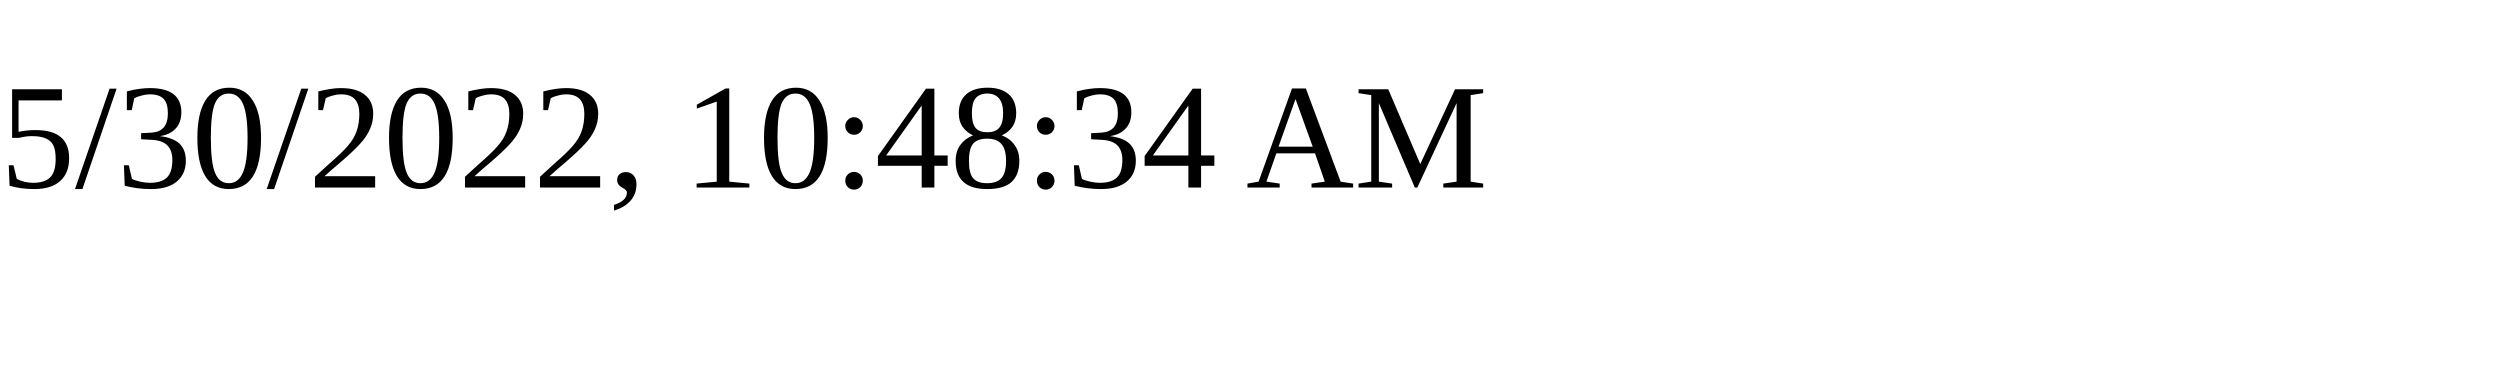
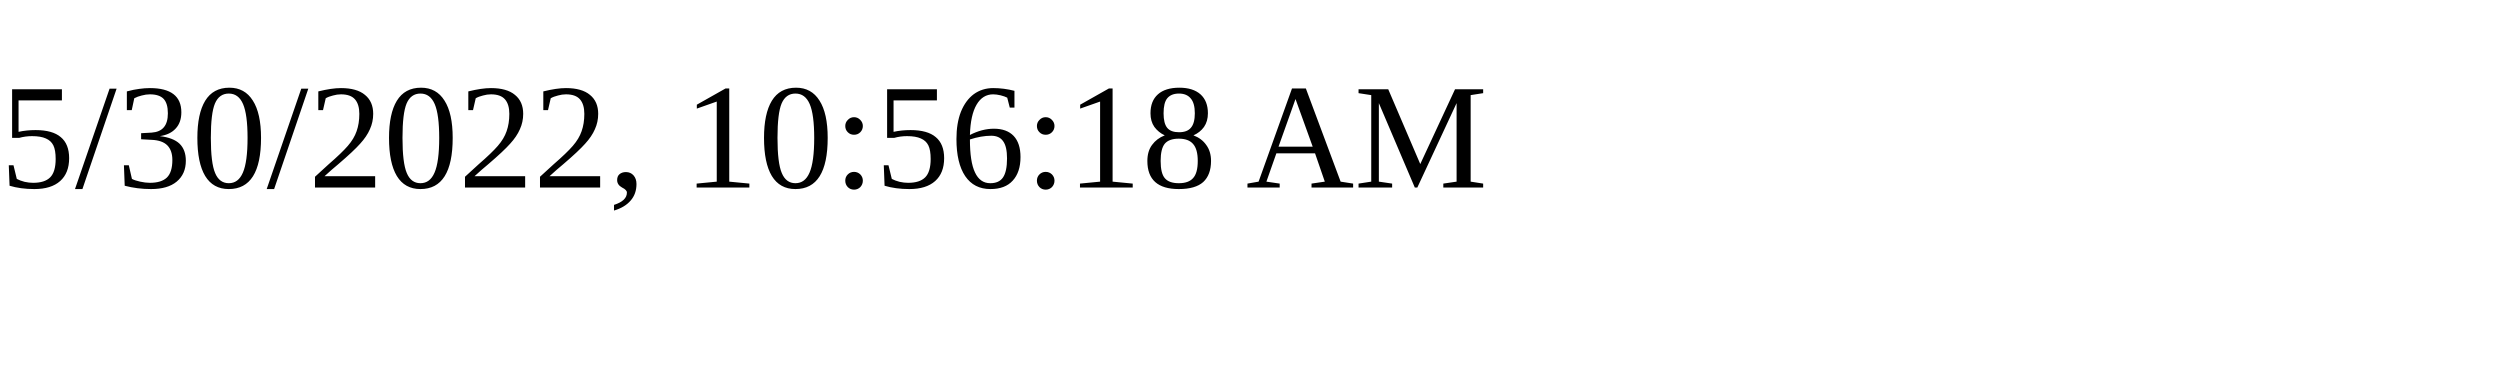
<svg xmlns="http://www.w3.org/2000/svg" height="30" width="200">
-   <text x="0" y="15">5/30/2022, 10:48:34 AM</text>
+   <text x="0" y="15">5/30/2022, 10:56:18 AM</text>
</svg>
